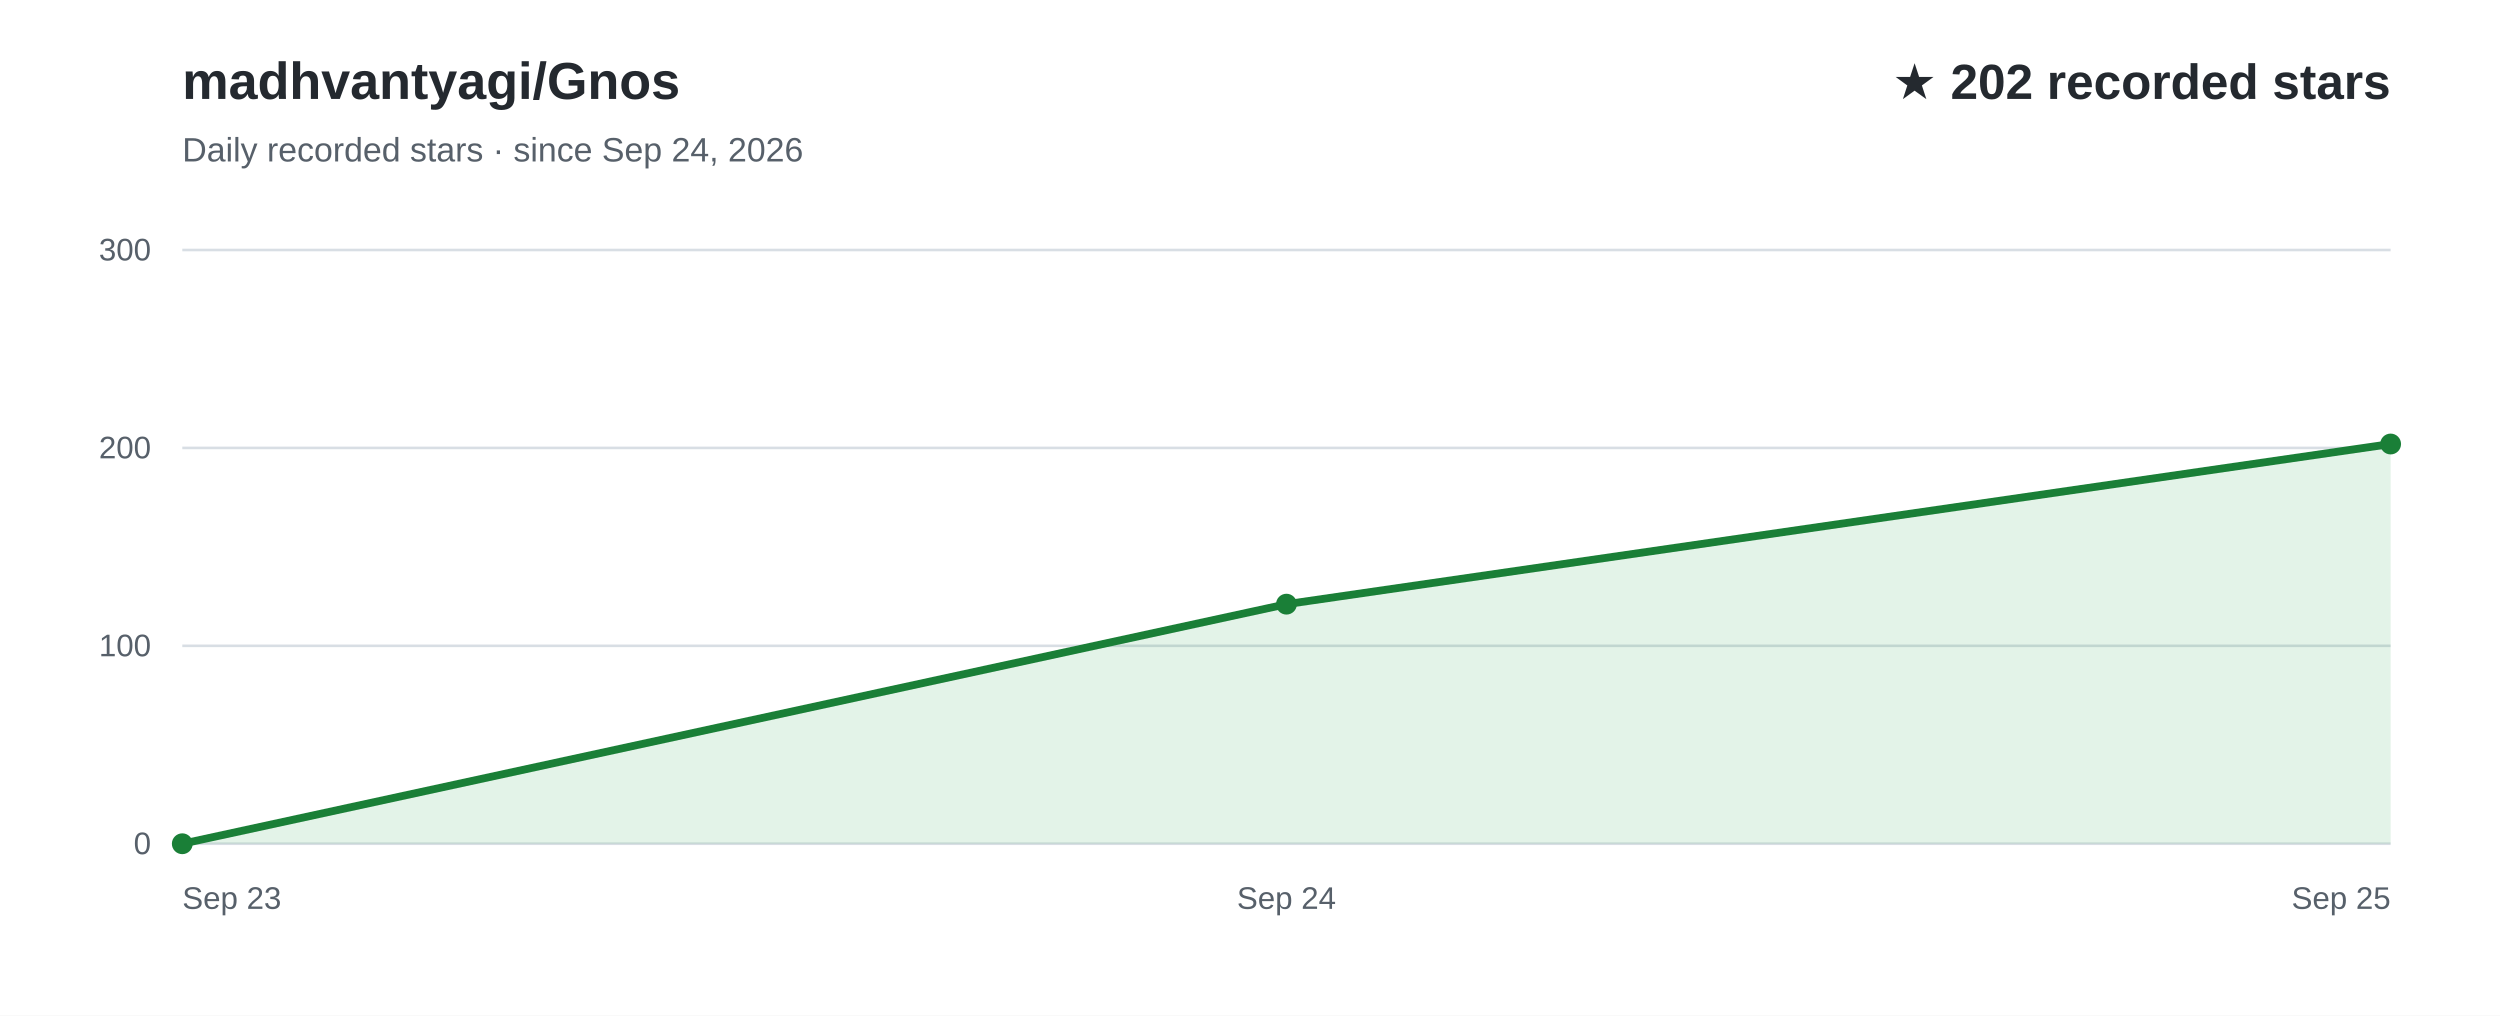
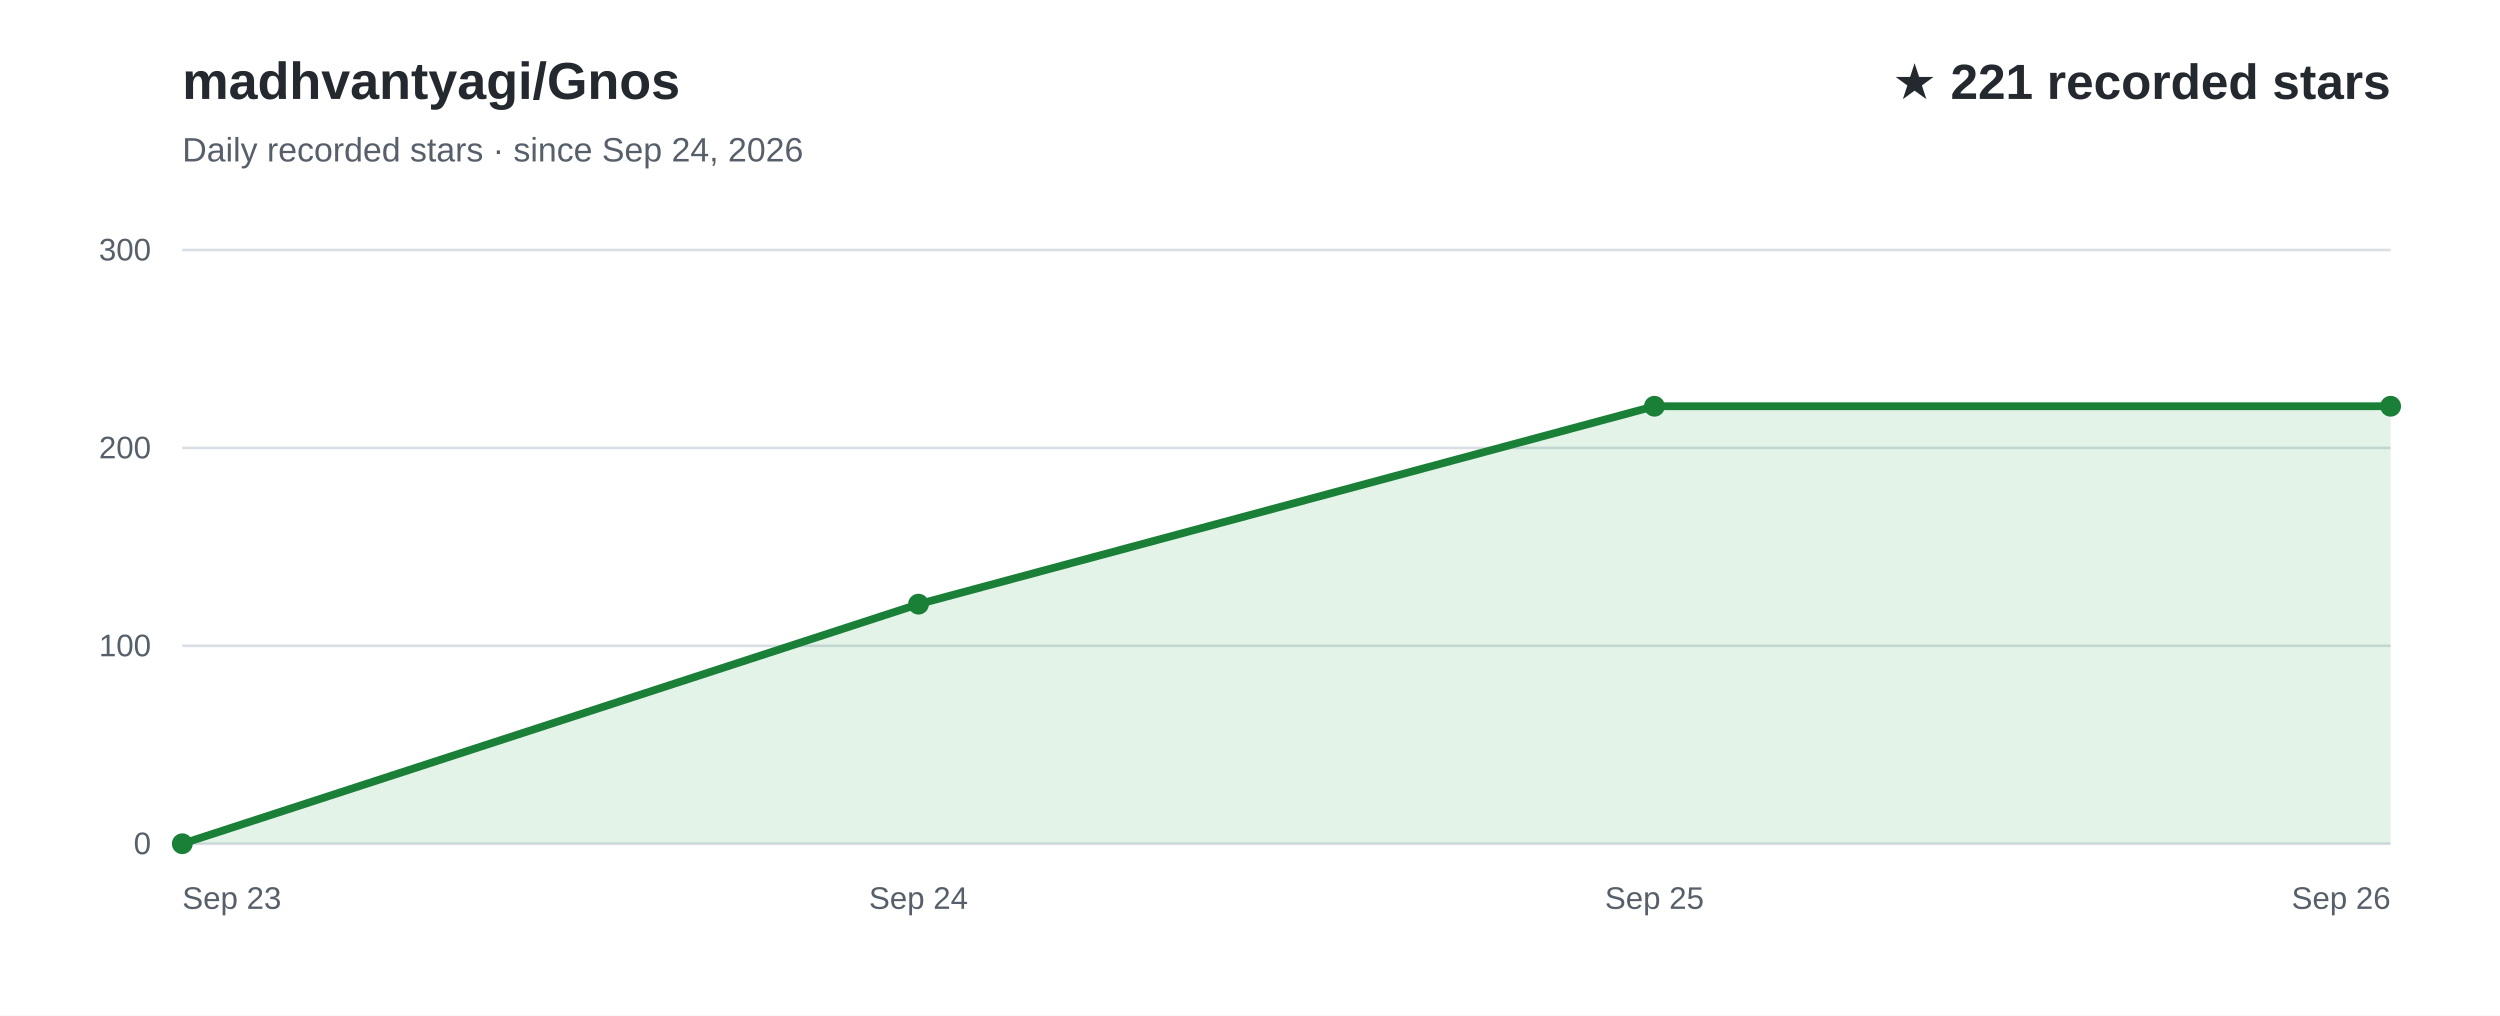
<svg xmlns="http://www.w3.org/2000/svg" width="960" height="390" viewBox="0 0 960 390" role="img" aria-labelledby="title desc" font-family="Arial, Helvetica, sans-serif">
  <rect width="960" height="390" fill="#ffffff" />
  <text x="70" y="38" fill="#24292f" font-size="20" font-weight="700">madhvantyagi/Gnos</text>
  <text x="70" y="62" fill="#57606a" font-size="13">Daily recorded stars · since Sep 24, 2026</text>
-   <text x="918" y="38" text-anchor="end" fill="#24292f" font-size="19" font-weight="700">★ 202 recorded stars</text>
+   <text x="918" y="38" text-anchor="end" fill="#24292f" font-size="19" font-weight="700">★ 221 recorded stars</text>
  <line x1="70" y1="324.0" x2="918" y2="324.0" stroke="#d8dee4" stroke-width="1" />
  <text x="58" y="328.0" text-anchor="end" fill="#57606a" font-size="12">0</text>
  <line x1="70" y1="248.0" x2="918" y2="248.0" stroke="#d8dee4" stroke-width="1" />
  <text x="58" y="252.0" text-anchor="end" fill="#57606a" font-size="12">100</text>
  <line x1="70" y1="172.0" x2="918" y2="172.0" stroke="#d8dee4" stroke-width="1" />
  <text x="58" y="176.0" text-anchor="end" fill="#57606a" font-size="12">200</text>
  <line x1="70" y1="96.0" x2="918" y2="96.0" stroke="#d8dee4" stroke-width="1" />
  <text x="58" y="100.0" text-anchor="end" fill="#57606a" font-size="12">300</text>
-   <path d="M70.0,324.0 L494.0,232.0 L918.0,170.5 L918.0,324 L70.0,324 Z" fill="#2da44e" fill-opacity="0.13" />
-   <path d="M70.0,324.0 L494.0,232.0 L918.0,170.5" fill="none" stroke="#1a7f37" stroke-width="3" stroke-linecap="round" stroke-linejoin="round" />
+   <path d="M70.0,324.0 L352.7,232.0 L635.3,156.0 L918.0,156.0 L918.0,324 L70.0,324 Z" fill="#2da44e" fill-opacity="0.13" />
+   <path d="M70.0,324.0 L352.7,232.0 L635.3,156.0 L918.0,156.0" fill="none" stroke="#1a7f37" stroke-width="3" stroke-linecap="round" stroke-linejoin="round" />
  <text x="70.0" y="349" text-anchor="start" fill="#57606a" font-size="12">Sep 23</text>
-   <text x="494.0" y="349" text-anchor="middle" fill="#57606a" font-size="12">Sep 24</text>
-   <text x="918.0" y="349" text-anchor="end" fill="#57606a" font-size="12">Sep 25</text>
+   <text x="352.7" y="349" text-anchor="middle" fill="#57606a" font-size="12">Sep 24</text>
+   <text x="635.3" y="349" text-anchor="middle" fill="#57606a" font-size="12">Sep 25</text>
+   <text x="918.0" y="349" text-anchor="end" fill="#57606a" font-size="12">Sep 26</text>
  <circle cx="70.0" cy="324.0" r="4" fill="#1a7f37" />
-   <circle cx="494.0" cy="232.0" r="4" fill="#1a7f37" />
-   <circle cx="918.0" cy="170.5" r="4" fill="#1a7f37" />
+   <circle cx="352.7" cy="232.0" r="4" fill="#1a7f37" />
+   <circle cx="635.3" cy="156.0" r="4" fill="#1a7f37" />
+   <circle cx="918.0" cy="156.0" r="4" fill="#1a7f37" />
</svg>
